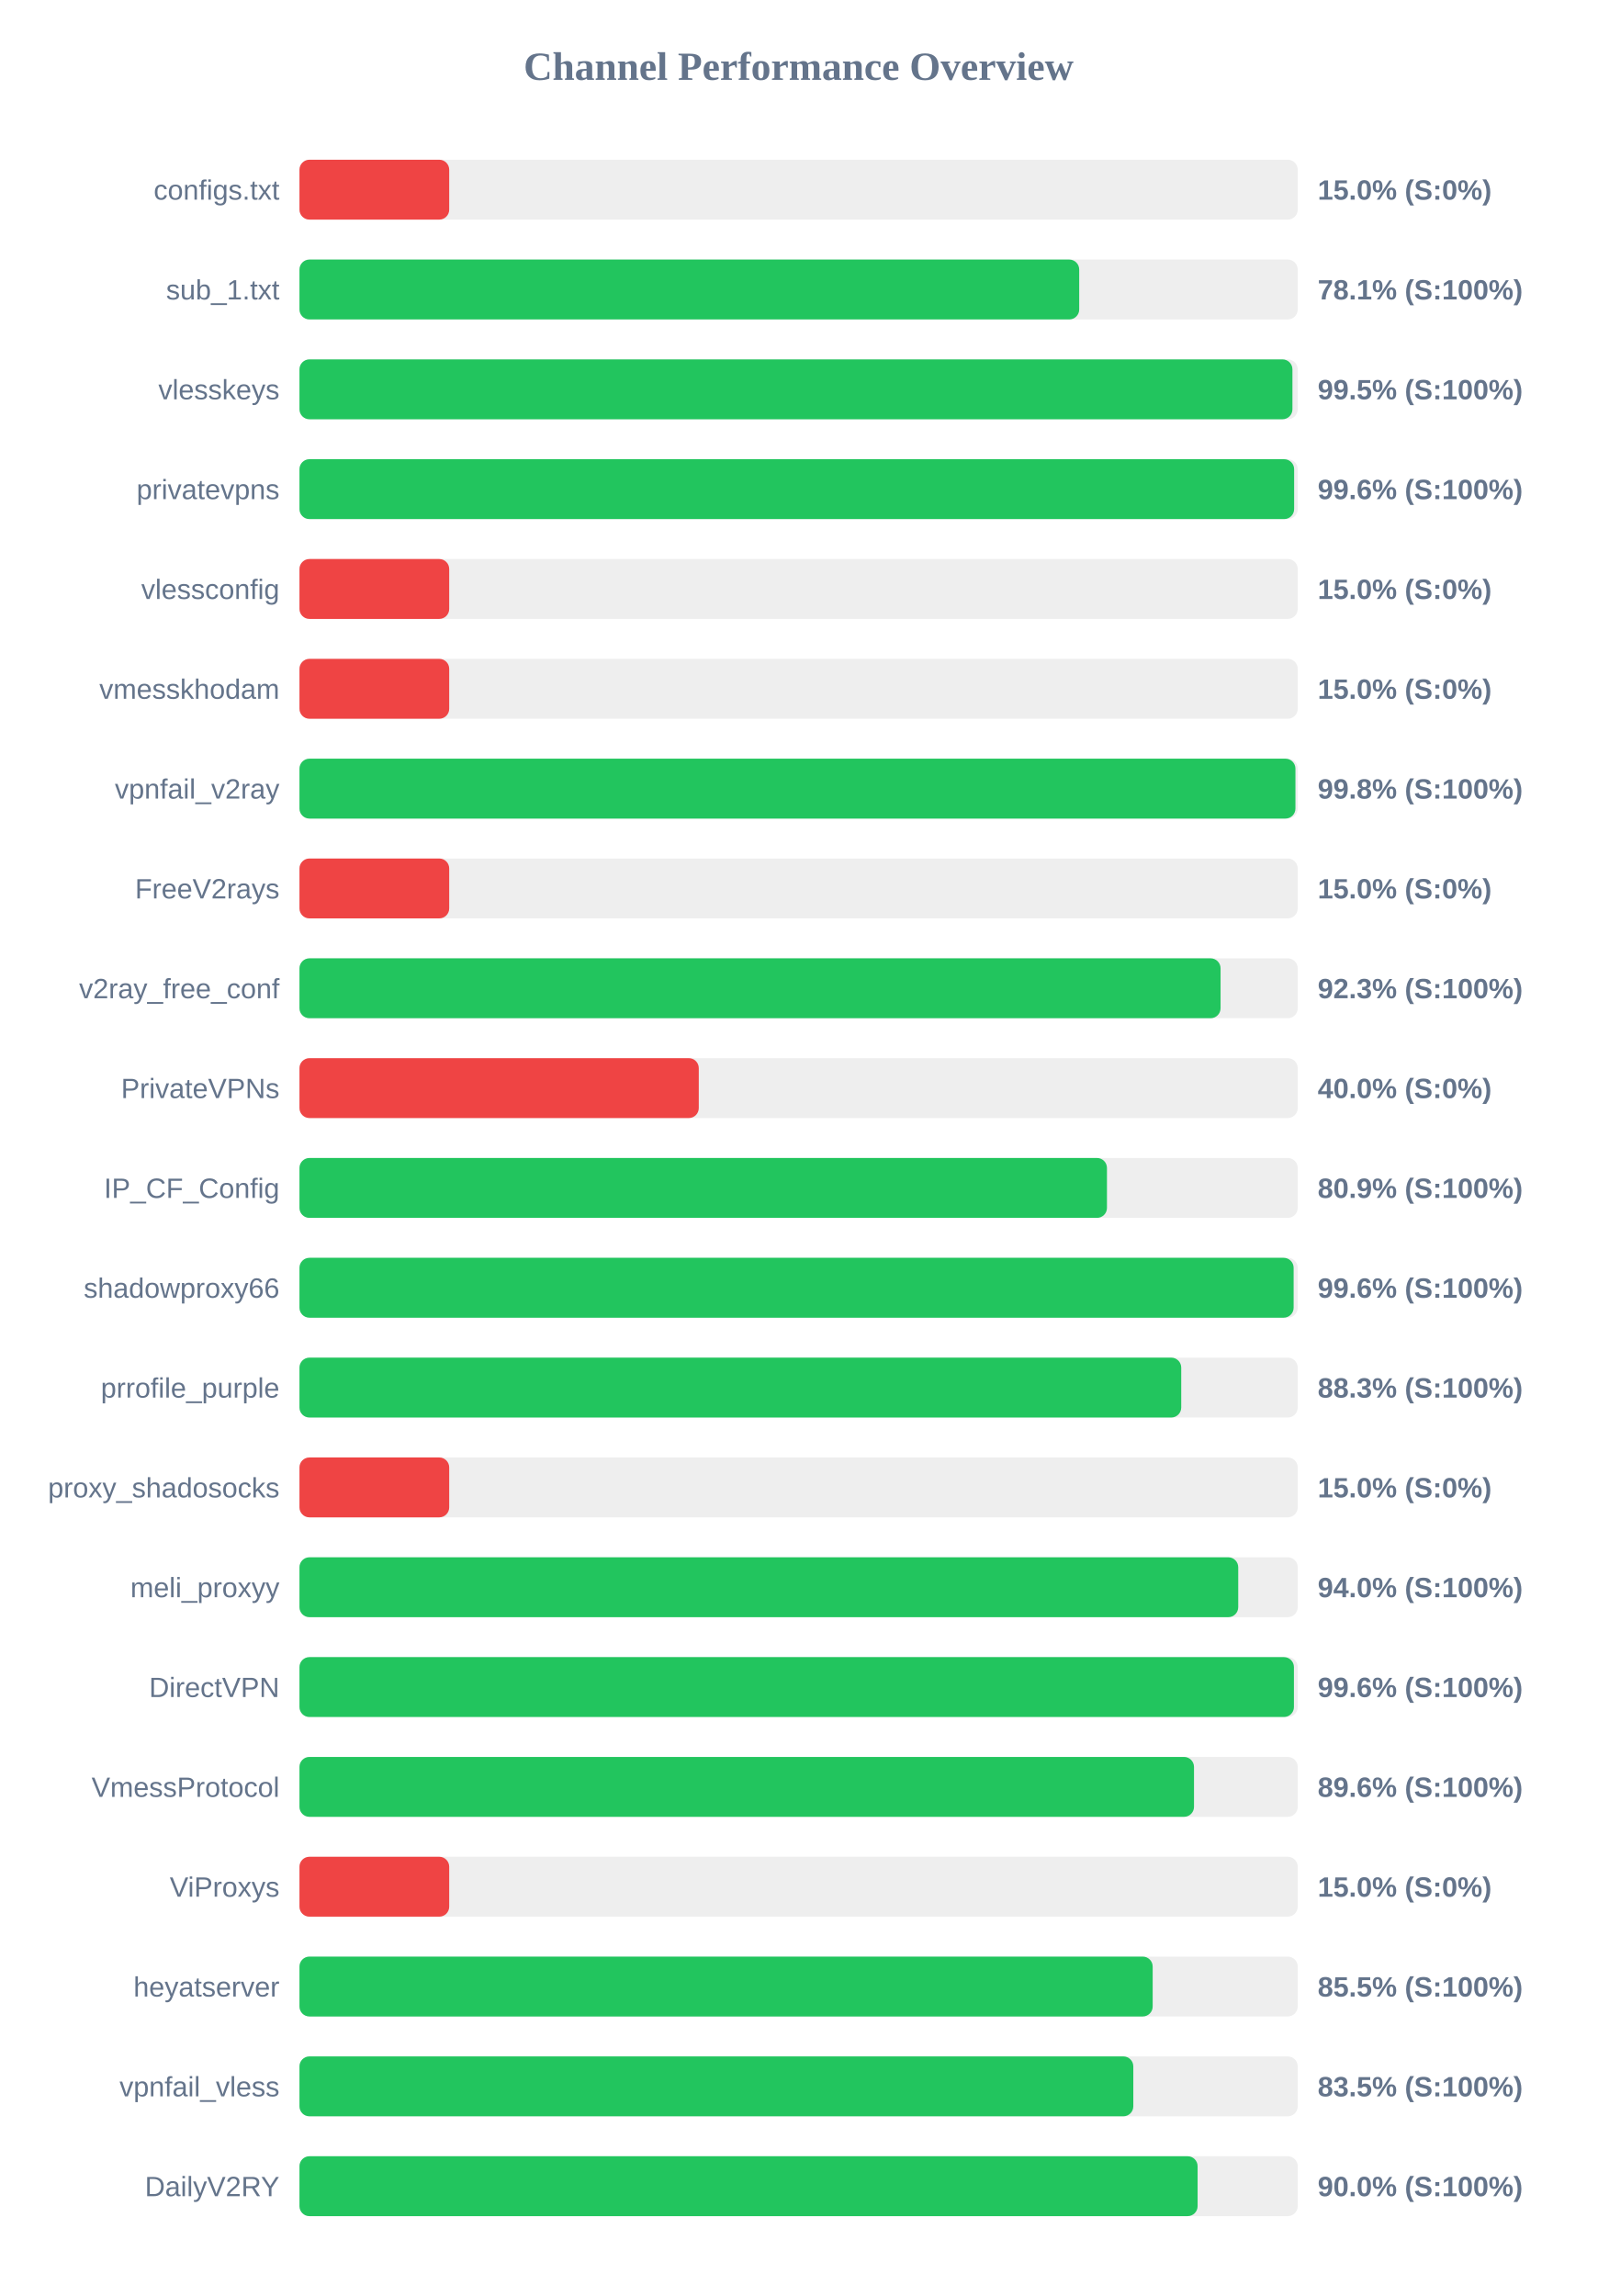
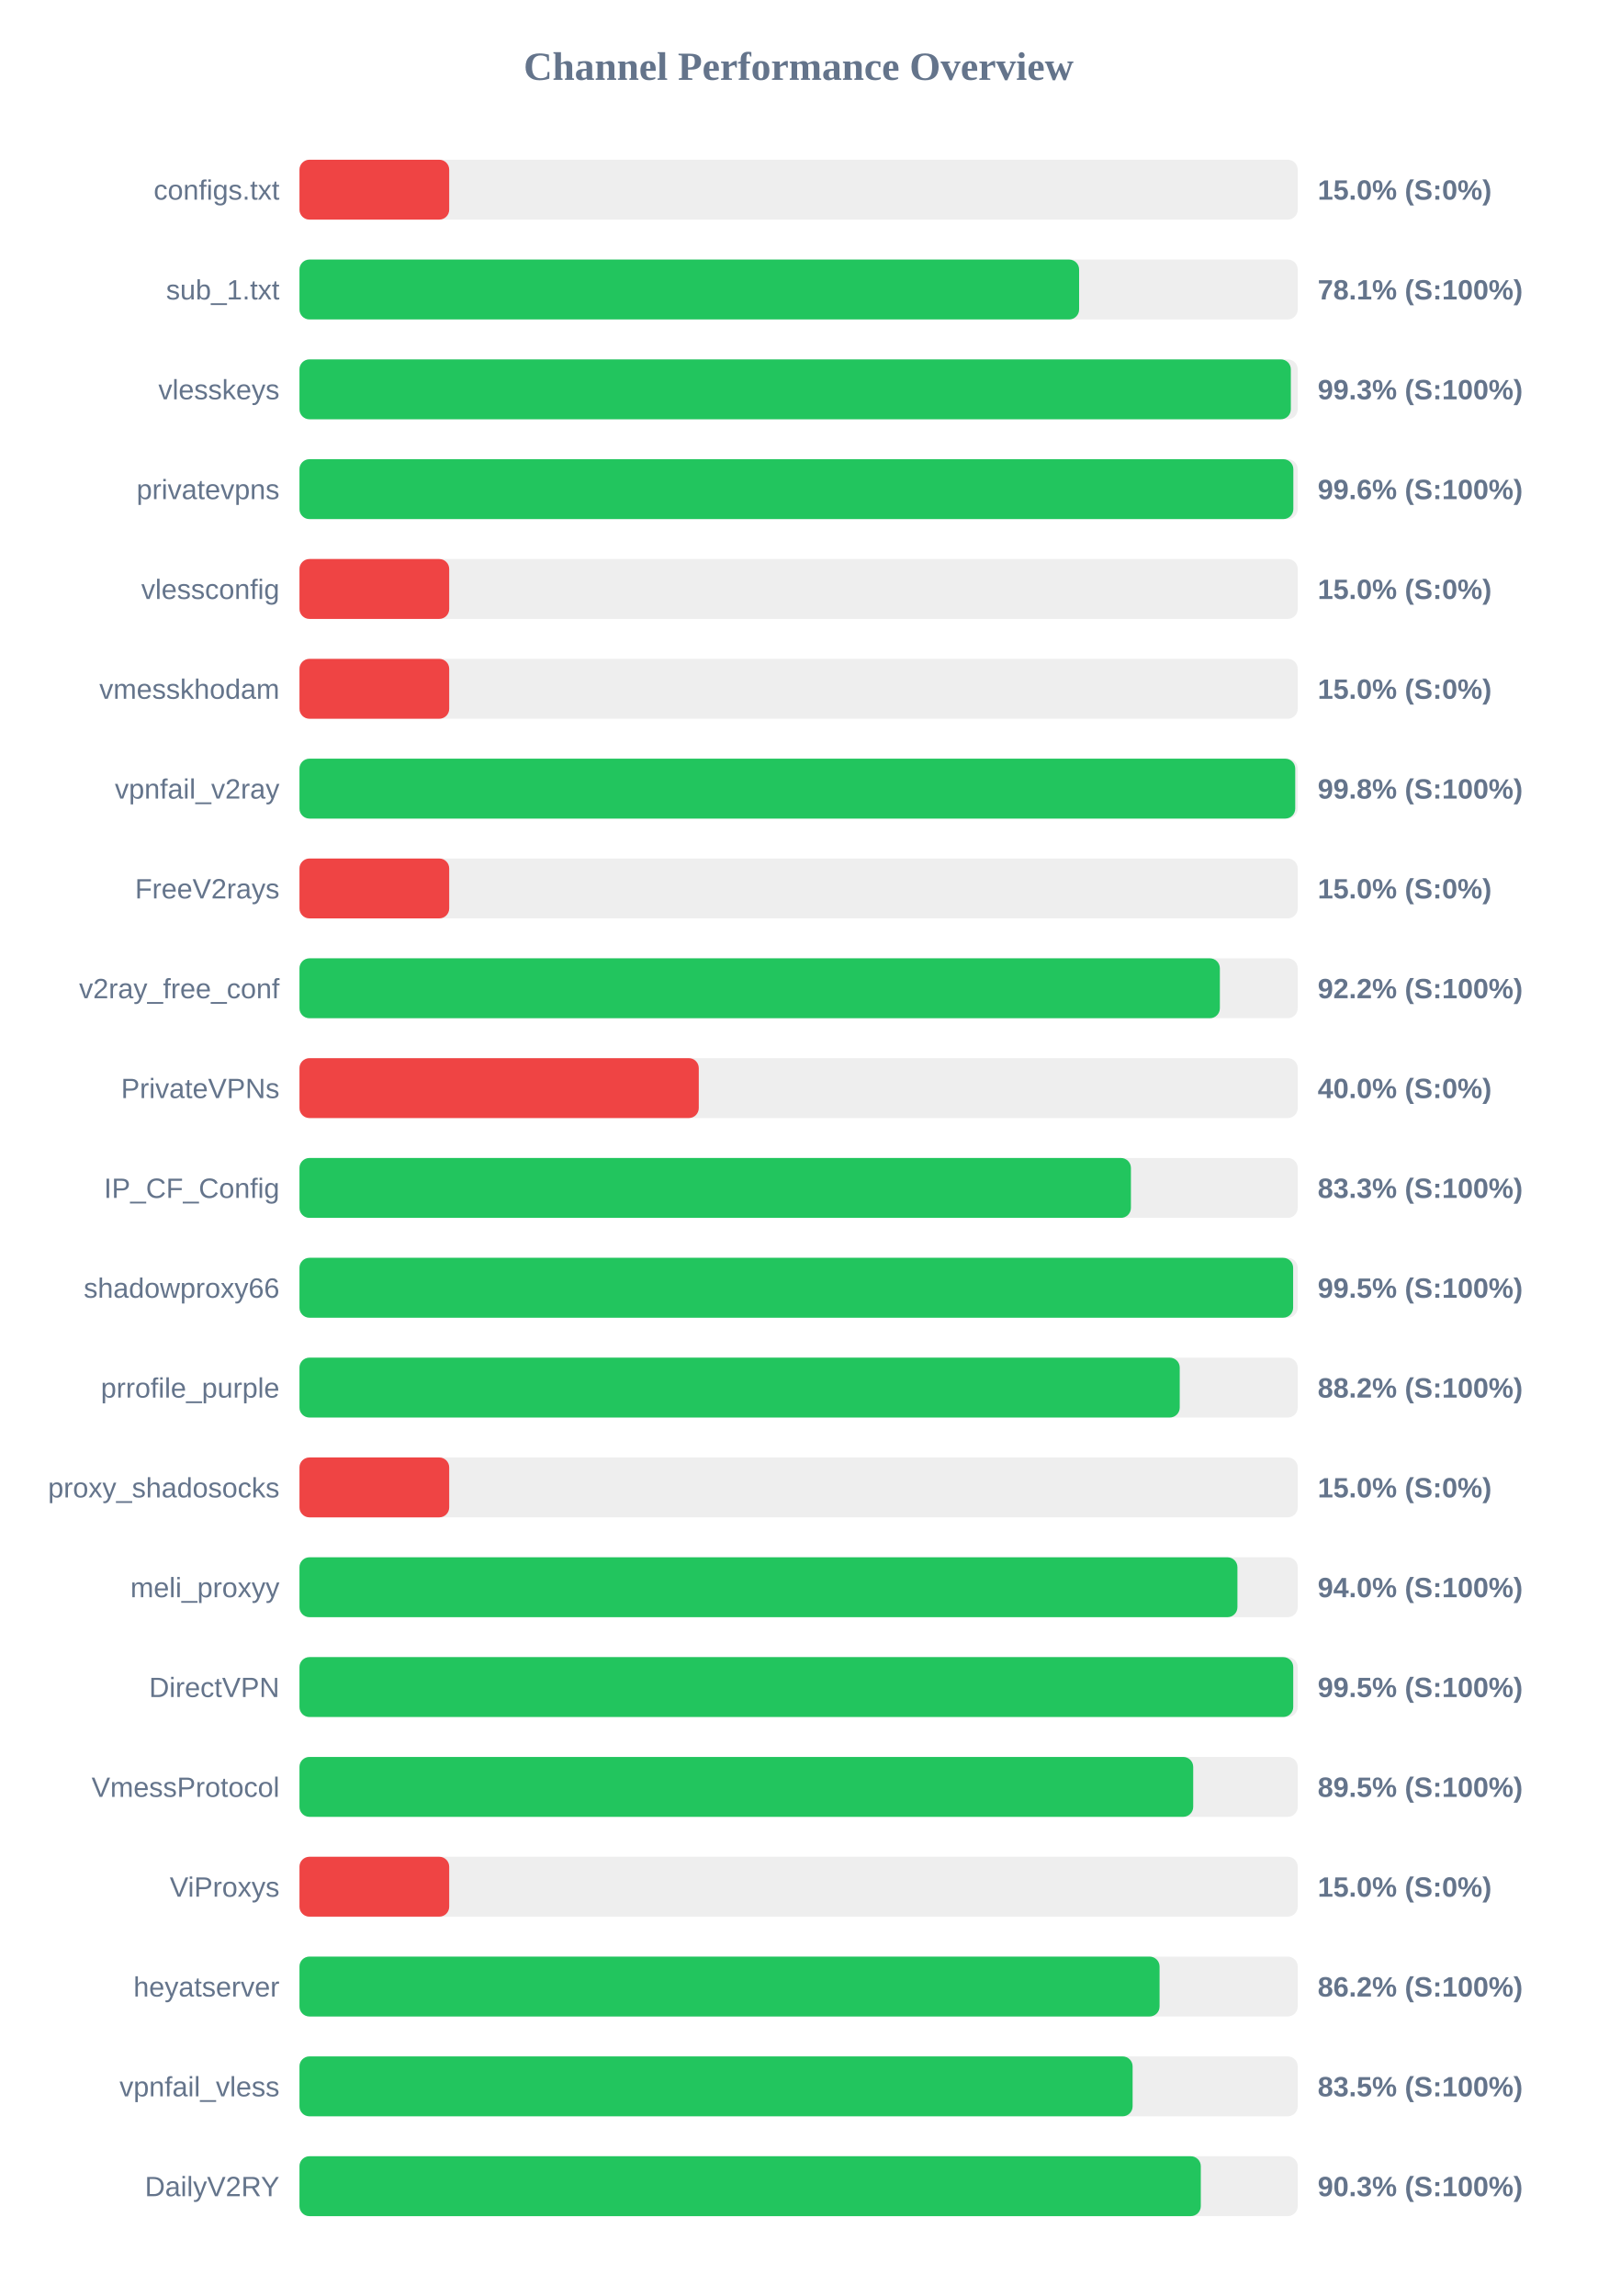
<svg xmlns="http://www.w3.org/2000/svg" width="800" height="1150" version="1.1">
  <style>
        .row { font: 14px Arial; fill: #64748b; }
        .score { font: bold 14px Arial; fill: #64748b; }
    </style>
  <text x="400" y="40" text-anchor="middle" font-size="20px" font-weight="bold" fill="#64748b">Channel Performance Overview</text>
  <rect x="150" y="80" width="500" height="30" fill="#eee" rx="5" />
  <rect x="150" y="80" width="75.0" height="30" fill="#ef4444" rx="5" />
  <text x="140" y="100" text-anchor="end" class="row">configs.txt</text>
  <text x="660" y="100" text-anchor="start" class="score">15.0% (S:0%)</text>
  <rect x="150" y="130" width="500" height="30" fill="#eee" rx="5" />
-   <rect x="150" y="130" width="390.55" height="30" fill="#22c55e" rx="5" />
+   <rect x="150" y="130" width="390.5" height="30" fill="#22c55e" rx="5" />
  <text x="140" y="150" text-anchor="end" class="row">sub_1.txt</text>
  <text x="660" y="150" text-anchor="start" class="score">78.1% (S:100%)</text>
  <rect x="150" y="180" width="500" height="30" fill="#eee" rx="5" />
-   <rect x="150" y="180" width="497.35" height="30" fill="#22c55e" rx="5" />
+   <rect x="150" y="180" width="496.55" height="30" fill="#22c55e" rx="5" />
  <text x="140" y="200" text-anchor="end" class="row">vlesskeys</text>
-   <text x="660" y="200" text-anchor="start" class="score">99.5% (S:100%)</text>
+   <text x="660" y="200" text-anchor="start" class="score">99.3% (S:100%)</text>
  <rect x="150" y="230" width="500" height="30" fill="#eee" rx="5" />
-   <rect x="150" y="230" width="498.2" height="30" fill="#22c55e" rx="5" />
+   <rect x="150" y="230" width="497.8" height="30" fill="#22c55e" rx="5" />
  <text x="140" y="250" text-anchor="end" class="row">privatevpns</text>
  <text x="660" y="250" text-anchor="start" class="score">99.6% (S:100%)</text>
  <rect x="150" y="280" width="500" height="30" fill="#eee" rx="5" />
  <rect x="150" y="280" width="75.0" height="30" fill="#ef4444" rx="5" />
  <text x="140" y="300" text-anchor="end" class="row">vlessconfig</text>
  <text x="660" y="300" text-anchor="start" class="score">15.0% (S:0%)</text>
  <rect x="150" y="330" width="500" height="30" fill="#eee" rx="5" />
  <rect x="150" y="330" width="75.0" height="30" fill="#ef4444" rx="5" />
  <text x="140" y="350" text-anchor="end" class="row">vmesskhodam</text>
  <text x="660" y="350" text-anchor="start" class="score">15.0% (S:0%)</text>
  <rect x="150" y="380" width="500" height="30" fill="#eee" rx="5" />
-   <rect x="150" y="380" width="498.85" height="30" fill="#22c55e" rx="5" />
+   <rect x="150" y="380" width="498.75" height="30" fill="#22c55e" rx="5" />
  <text x="140" y="400" text-anchor="end" class="row">vpnfail_v2ray</text>
  <text x="660" y="400" text-anchor="start" class="score">99.8% (S:100%)</text>
  <rect x="150" y="430" width="500" height="30" fill="#eee" rx="5" />
  <rect x="150" y="430" width="75.0" height="30" fill="#ef4444" rx="5" />
  <text x="140" y="450" text-anchor="end" class="row">FreeV2rays</text>
  <text x="660" y="450" text-anchor="start" class="score">15.0% (S:0%)</text>
  <rect x="150" y="480" width="500" height="30" fill="#eee" rx="5" />
-   <rect x="150" y="480" width="461.35" height="30" fill="#22c55e" rx="5" />
+   <rect x="150" y="480" width="461.0" height="30" fill="#22c55e" rx="5" />
  <text x="140" y="500" text-anchor="end" class="row">v2ray_free_conf</text>
-   <text x="660" y="500" text-anchor="start" class="score">92.3% (S:100%)</text>
+   <text x="660" y="500" text-anchor="start" class="score">92.2% (S:100%)</text>
  <rect x="150" y="530" width="500" height="30" fill="#eee" rx="5" />
  <rect x="150" y="530" width="200.0" height="30" fill="#ef4444" rx="5" />
  <text x="140" y="550" text-anchor="end" class="row">PrivateVPNs</text>
  <text x="660" y="550" text-anchor="start" class="score">40.0% (S:0%)</text>
  <rect x="150" y="580" width="500" height="30" fill="#eee" rx="5" />
-   <rect x="150" y="580" width="404.45" height="30" fill="#22c55e" rx="5" />
+   <rect x="150" y="580" width="416.45" height="30" fill="#22c55e" rx="5" />
  <text x="140" y="600" text-anchor="end" class="row">IP_CF_Config</text>
-   <text x="660" y="600" text-anchor="start" class="score">80.9% (S:100%)</text>
+   <text x="660" y="600" text-anchor="start" class="score">83.3% (S:100%)</text>
  <rect x="150" y="630" width="500" height="30" fill="#eee" rx="5" />
-   <rect x="150" y="630" width="497.95" height="30" fill="#22c55e" rx="5" />
+   <rect x="150" y="630" width="497.7" height="30" fill="#22c55e" rx="5" />
  <text x="140" y="650" text-anchor="end" class="row">shadowproxy66</text>
-   <text x="660" y="650" text-anchor="start" class="score">99.6% (S:100%)</text>
+   <text x="660" y="650" text-anchor="start" class="score">99.5% (S:100%)</text>
  <rect x="150" y="680" width="500" height="30" fill="#eee" rx="5" />
-   <rect x="150" y="680" width="441.65" height="30" fill="#22c55e" rx="5" />
+   <rect x="150" y="680" width="440.9" height="30" fill="#22c55e" rx="5" />
  <text x="140" y="700" text-anchor="end" class="row">prrofile_purple</text>
-   <text x="660" y="700" text-anchor="start" class="score">88.3% (S:100%)</text>
+   <text x="660" y="700" text-anchor="start" class="score">88.2% (S:100%)</text>
  <rect x="150" y="730" width="500" height="30" fill="#eee" rx="5" />
  <rect x="150" y="730" width="75.0" height="30" fill="#ef4444" rx="5" />
  <text x="140" y="750" text-anchor="end" class="row">proxy_shadosocks</text>
  <text x="660" y="750" text-anchor="start" class="score">15.0% (S:0%)</text>
  <rect x="150" y="780" width="500" height="30" fill="#eee" rx="5" />
-   <rect x="150" y="780" width="470.2" height="30" fill="#22c55e" rx="5" />
+   <rect x="150" y="780" width="469.8" height="30" fill="#22c55e" rx="5" />
  <text x="140" y="800" text-anchor="end" class="row">meli_proxyy</text>
  <text x="660" y="800" text-anchor="start" class="score">94.0% (S:100%)</text>
  <rect x="150" y="830" width="500" height="30" fill="#eee" rx="5" />
-   <rect x="150" y="830" width="498.1" height="30" fill="#22c55e" rx="5" />
+   <rect x="150" y="830" width="497.75" height="30" fill="#22c55e" rx="5" />
  <text x="140" y="850" text-anchor="end" class="row">DirectVPN</text>
-   <text x="660" y="850" text-anchor="start" class="score">99.6% (S:100%)</text>
+   <text x="660" y="850" text-anchor="start" class="score">99.5% (S:100%)</text>
  <rect x="150" y="880" width="500" height="30" fill="#eee" rx="5" />
-   <rect x="150" y="880" width="448.05" height="30" fill="#22c55e" rx="5" />
+   <rect x="150" y="880" width="447.65" height="30" fill="#22c55e" rx="5" />
  <text x="140" y="900" text-anchor="end" class="row">VmessProtocol</text>
-   <text x="660" y="900" text-anchor="start" class="score">89.6% (S:100%)</text>
+   <text x="660" y="900" text-anchor="start" class="score">89.5% (S:100%)</text>
  <rect x="150" y="930" width="500" height="30" fill="#eee" rx="5" />
  <rect x="150" y="930" width="75.0" height="30" fill="#ef4444" rx="5" />
  <text x="140" y="950" text-anchor="end" class="row">ViProxys</text>
  <text x="660" y="950" text-anchor="start" class="score">15.0% (S:0%)</text>
  <rect x="150" y="980" width="500" height="30" fill="#eee" rx="5" />
-   <rect x="150" y="980" width="427.35" height="30" fill="#22c55e" rx="5" />
+   <rect x="150" y="980" width="430.8" height="30" fill="#22c55e" rx="5" />
  <text x="140" y="1000" text-anchor="end" class="row">heyatserver</text>
-   <text x="660" y="1000" text-anchor="start" class="score">85.5% (S:100%)</text>
+   <text x="660" y="1000" text-anchor="start" class="score">86.2% (S:100%)</text>
  <rect x="150" y="1030" width="500" height="30" fill="#eee" rx="5" />
-   <rect x="150" y="1030" width="417.65" height="30" fill="#22c55e" rx="5" />
+   <rect x="150" y="1030" width="417.3" height="30" fill="#22c55e" rx="5" />
  <text x="140" y="1050" text-anchor="end" class="row">vpnfail_vless</text>
  <text x="660" y="1050" text-anchor="start" class="score">83.5% (S:100%)</text>
  <rect x="150" y="1080" width="500" height="30" fill="#eee" rx="5" />
-   <rect x="150" y="1080" width="449.85" height="30" fill="#22c55e" rx="5" />
+   <rect x="150" y="1080" width="451.45" height="30" fill="#22c55e" rx="5" />
  <text x="140" y="1100" text-anchor="end" class="row">DailyV2RY</text>
-   <text x="660" y="1100" text-anchor="start" class="score">90.0% (S:100%)</text>
+   <text x="660" y="1100" text-anchor="start" class="score">90.3% (S:100%)</text>
</svg>
